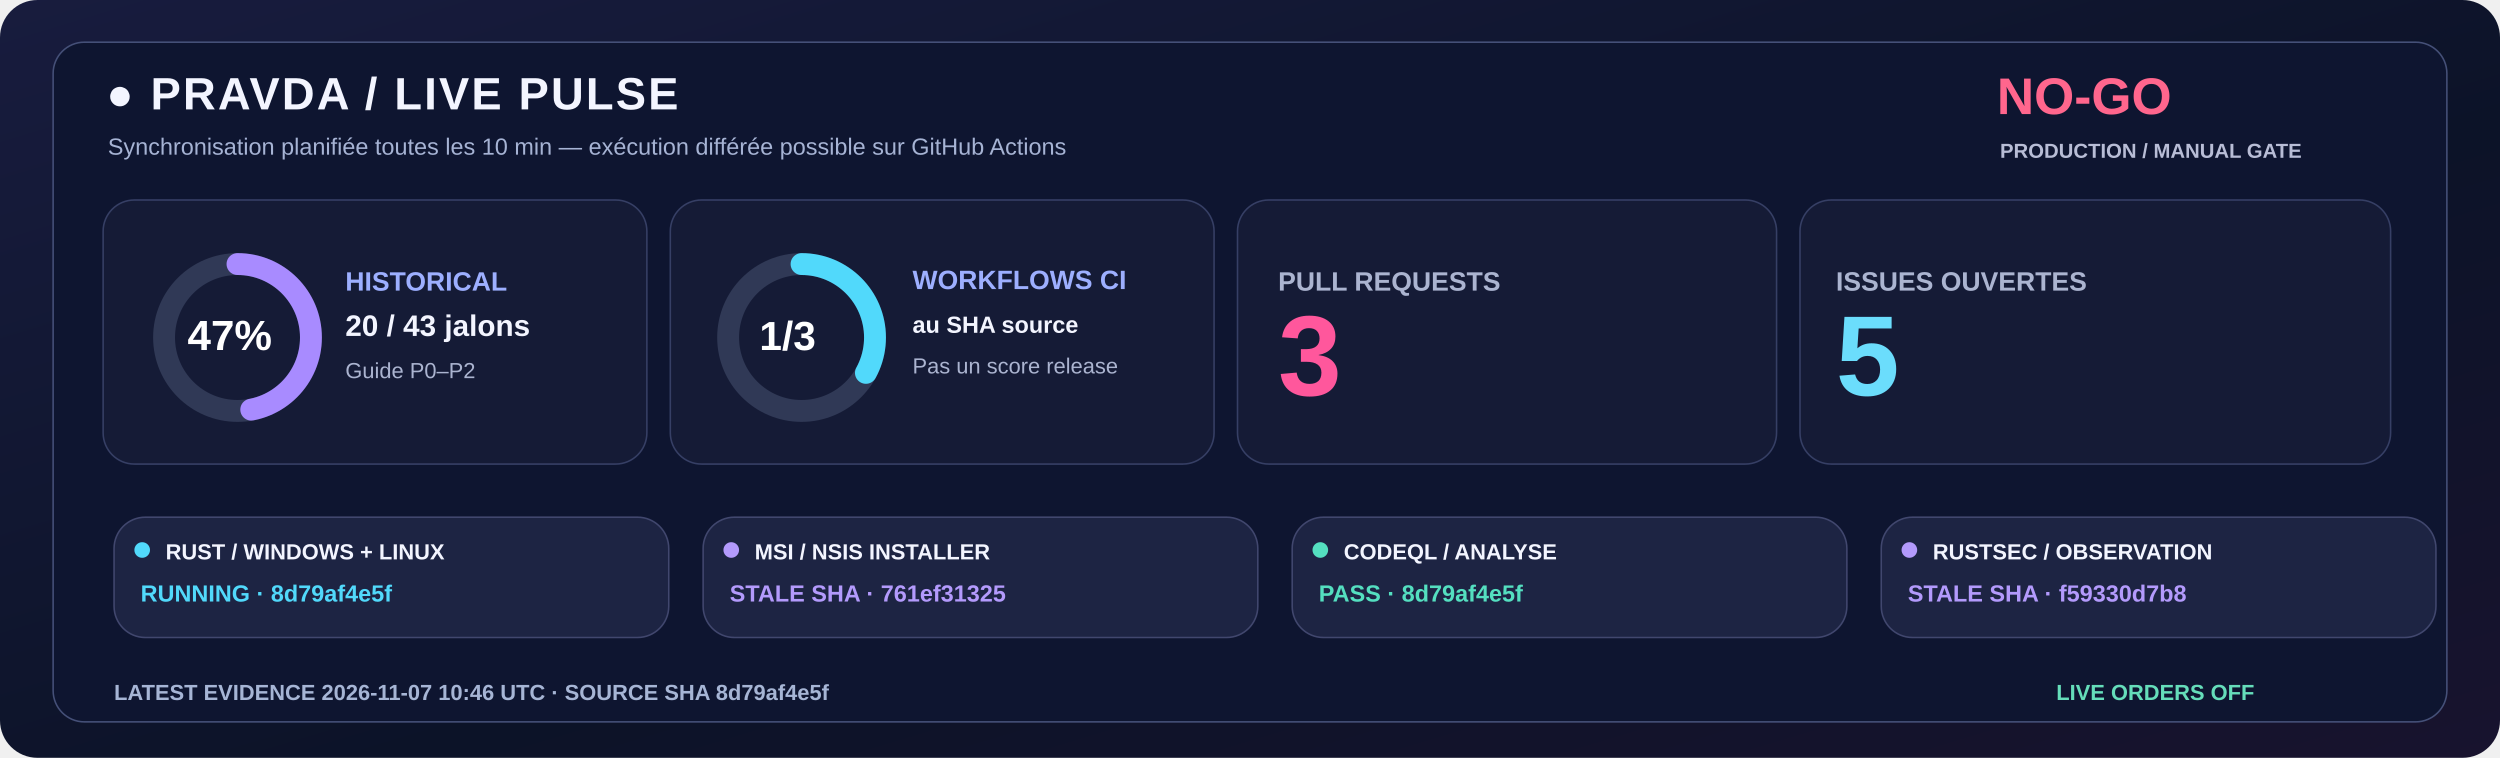
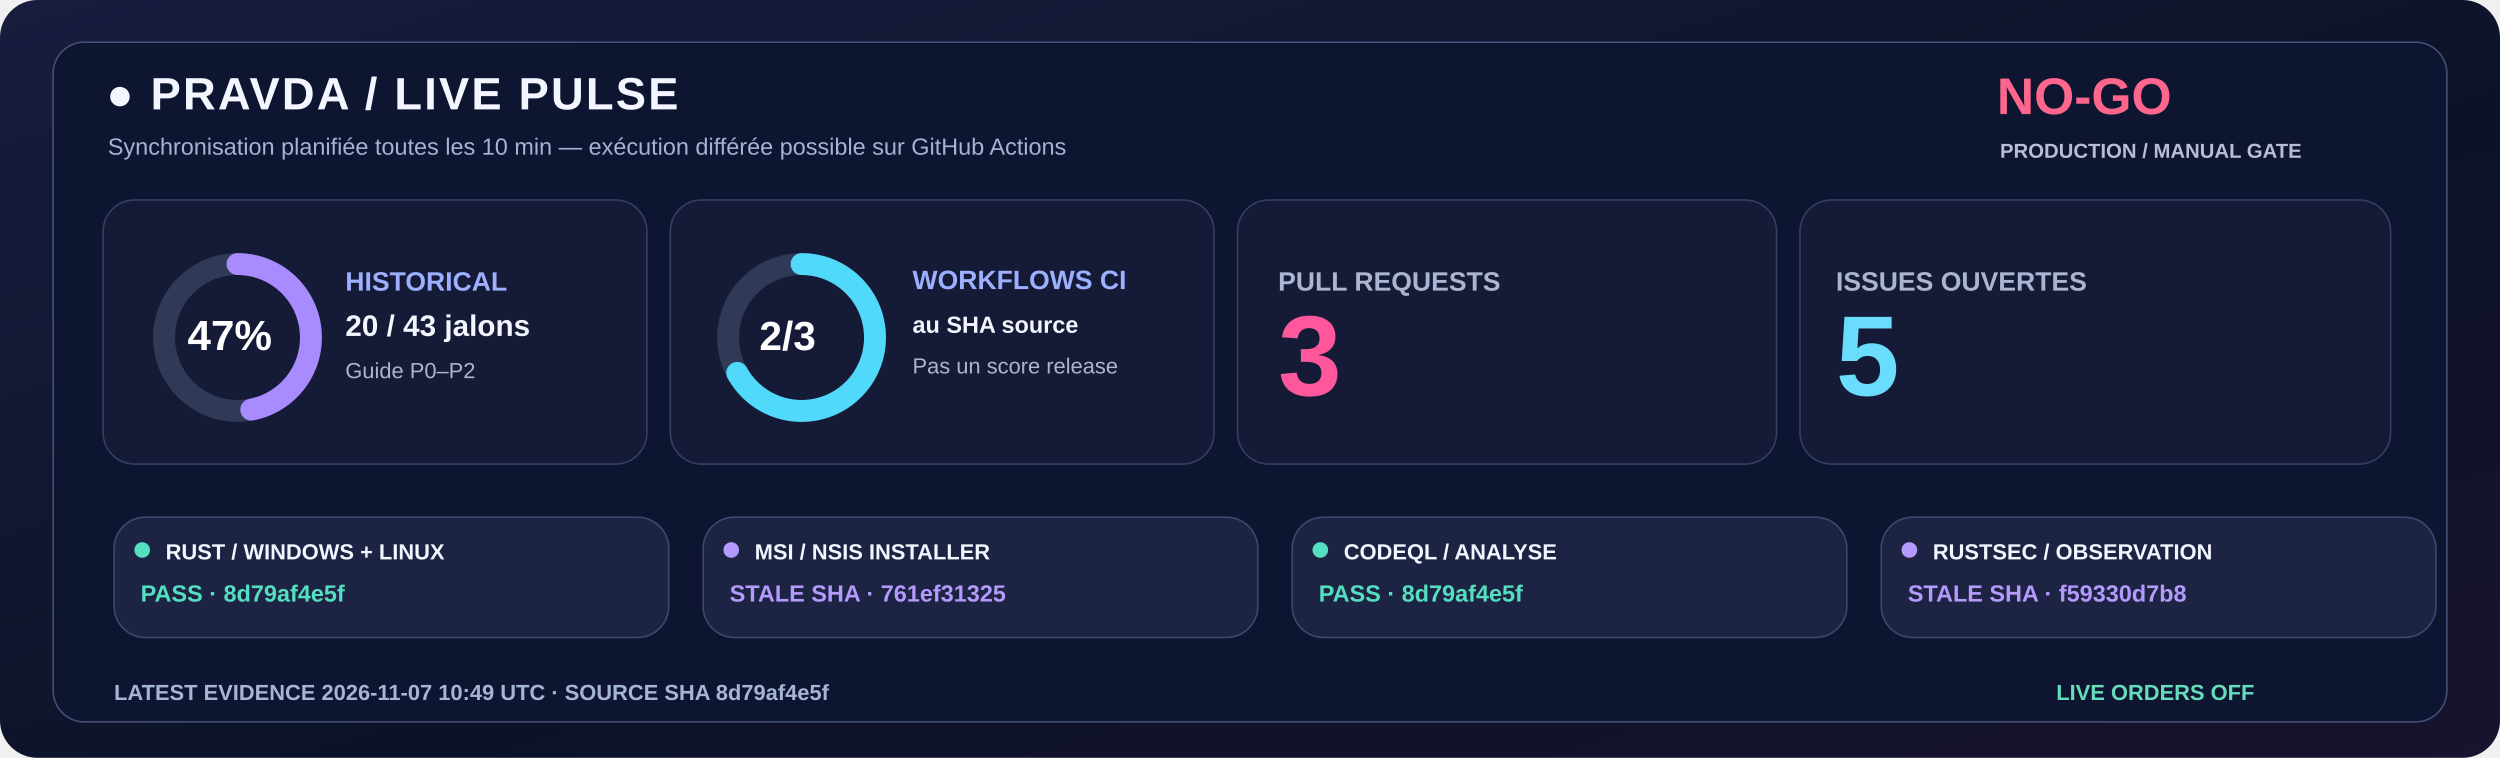
<svg xmlns="http://www.w3.org/2000/svg" width="1600" height="485" viewBox="0 0 1600 485" role="img">
  <defs>
    <linearGradient id="livebg" x1="0" y1="0" x2="1" y2="1">
      <stop stop-color="#181C3E" />
      <stop offset=".58" stop-color="#0C1328" />
      <stop offset="1" stop-color="#18132E" />
    </linearGradient>
  </defs>
  <rect width="1600" height="485" rx="24" fill="url(#livebg)" />
  <rect x="34" y="27" width="1532" height="435" rx="20" fill="#0E1530" stroke="#455078" />
  <text x="68" y="70" fill="#F3F5FF" font-family="Segoe UI,Arial,sans-serif" font-size="29" font-weight="800" letter-spacing="1.4">●  PRAVDA / LIVE PULSE</text>
  <text x="69" y="99" fill="#A6B3D4" font-family="Segoe UI,Arial,sans-serif" font-size="15" font-weight="500">Synchronisation planifiée toutes les 10 min — exécution différée possible sur GitHub Actions</text>
  <text x="1278" y="73" fill="#FF668D" font-family="Segoe UI,Arial,sans-serif" font-size="33" font-weight="800">NO-GO</text>
  <text x="1280" y="101" fill="#B8BDD6" font-family="Segoe UI,Arial,sans-serif" font-size="13" font-weight="650">PRODUCTION / MANUAL GATE</text>
  <rect x="66" y="128" width="348" height="169" rx="20" fill="#151B36" stroke="#363F65" />
  <rect x="429" y="128" width="348" height="169" rx="20" fill="#151B36" stroke="#363F65" />
  <rect x="792" y="128" width="345" height="169" rx="20" fill="#151B36" stroke="#363F65" />
  <rect x="1152" y="128" width="378" height="169" rx="20" fill="#151B36" stroke="#363F65" />
  <circle cx="152" cy="216" r="47" fill="none" stroke="#303956" stroke-width="14" />
  <circle cx="152" cy="216" r="47" fill="none" stroke="#A88BFF" stroke-width="14" stroke-linecap="round" stroke-dasharray="138.80 156.51" transform="rotate(-90 152 216)" />
  <text x="120" y="224" fill="#FFFFFF" font-family="Segoe UI,Arial,sans-serif" font-size="27" font-weight="800">47%</text>
  <text x="221" y="186" fill="#9DAFFF" font-family="Segoe UI,Arial,sans-serif" font-size="17" font-weight="700">HISTORICAL</text>
  <text x="221" y="215" fill="#F3F5FF" font-family="Segoe UI,Arial,sans-serif" font-size="19" font-weight="750">20 / 43 jalons</text>
  <text x="221" y="242" fill="#ABB4D0" font-family="Segoe UI,Arial,sans-serif" font-size="14" font-weight="500">Guide P0–P2</text>
  <circle cx="513" cy="216" r="47" fill="none" stroke="#303956" stroke-width="14" />
-   <circle cx="513" cy="216" r="47" fill="none" stroke="#51D9FB" stroke-width="14" stroke-linecap="round" stroke-dasharray="97.45 197.86" transform="rotate(-90 513 216)" />
-   <text x="486" y="224" fill="#FFFFFF" font-family="Segoe UI,Arial,sans-serif" font-size="26" font-weight="800">1/3</text>
+   <circle cx="513" cy="216" r="47" fill="none" stroke="#51D9FB" stroke-width="14" stroke-linecap="round" stroke-dasharray="197.86 97.45" transform="rotate(-90 513 216)" />
+   <text x="486" y="224" fill="#FFFFFF" font-family="Segoe UI,Arial,sans-serif" font-size="26" font-weight="800">2/3</text>
  <text x="584" y="185" fill="#9DAFFF" font-family="Segoe UI,Arial,sans-serif" font-size="17" font-weight="700">WORKFLOWS CI</text>
  <text x="584" y="213" fill="#F3F5FF" font-family="Segoe UI,Arial,sans-serif" font-size="15" font-weight="600">au SHA source</text>
  <text x="584" y="239" fill="#ABB4D0" font-family="Segoe UI,Arial,sans-serif" font-size="14" font-weight="500">Pas un score release</text>
  <text x="818" y="186" fill="#ABB4D0" font-family="Segoe UI,Arial,sans-serif" font-size="17" font-weight="700">PULL REQUESTS</text>
  <text x="818" y="253" fill="#FF579C" font-family="Segoe UI,Arial,sans-serif" font-size="73" font-weight="800">3</text>
  <text x="1175" y="186" fill="#ABB4D0" font-family="Segoe UI,Arial,sans-serif" font-size="17" font-weight="700">ISSUES OUVERTES</text>
  <text x="1175" y="253" fill="#6BDDFC" font-family="Segoe UI,Arial,sans-serif" font-size="73" font-weight="800">5</text>
  <rect x="73" y="331" width="355" height="77" rx="20" fill="#1D2443" stroke="#41476E" />
-   <circle cx="91" cy="352" r="5" fill="#51D9FB" />
+   <circle cx="91" cy="352" r="5" fill="#54DFC0" />
  <text x="106" y="358" fill="#F3F5FF" font-family="Segoe UI,Arial,sans-serif" font-size="14" font-weight="750">RUST / WINDOWS + LINUX</text>
-   <text x="90" y="385" fill="#51D9FB" font-family="Segoe UI,Arial,sans-serif" font-size="15" font-weight="700">RUNNING · 8d79af4e5f</text>
+   <text x="90" y="385" fill="#54DFC0" font-family="Segoe UI,Arial,sans-serif" font-size="15" font-weight="700">PASS · 8d79af4e5f</text>
  <rect x="450" y="331" width="355" height="77" rx="20" fill="#1D2443" stroke="#41476E" />
  <circle cx="468" cy="352" r="5" fill="#B39AFC" />
  <text x="483" y="358" fill="#F3F5FF" font-family="Segoe UI,Arial,sans-serif" font-size="14" font-weight="750">MSI / NSIS INSTALLER</text>
  <text x="467" y="385" fill="#B39AFC" font-family="Segoe UI,Arial,sans-serif" font-size="15" font-weight="700">STALE SHA · 761ef31325</text>
  <rect x="827" y="331" width="355" height="77" rx="20" fill="#1D2443" stroke="#41476E" />
  <circle cx="845" cy="352" r="5" fill="#54DFC0" />
  <text x="860" y="358" fill="#F3F5FF" font-family="Segoe UI,Arial,sans-serif" font-size="14" font-weight="750">CODEQL / ANALYSE</text>
  <text x="844" y="385" fill="#54DFC0" font-family="Segoe UI,Arial,sans-serif" font-size="15" font-weight="700">PASS · 8d79af4e5f</text>
  <rect x="1204" y="331" width="355" height="77" rx="20" fill="#1D2443" stroke="#41476E" />
  <circle cx="1222" cy="352" r="5" fill="#B39AFC" />
  <text x="1237" y="358" fill="#F3F5FF" font-family="Segoe UI,Arial,sans-serif" font-size="14" font-weight="750">RUSTSEC / OBSERVATION</text>
  <text x="1221" y="385" fill="#B39AFC" font-family="Segoe UI,Arial,sans-serif" font-size="15" font-weight="700">STALE SHA · f59330d7b8</text>
-   <text x="73" y="448" fill="#A6B5D5" font-family="Segoe UI,Arial,sans-serif" font-size="14" font-weight="650">LATEST EVIDENCE  2026-11-07 10:46 UTC   ·   SOURCE SHA  8d79af4e5f</text>
+   <text x="73" y="448" fill="#A6B5D5" font-family="Segoe UI,Arial,sans-serif" font-size="14" font-weight="650">LATEST EVIDENCE  2026-11-07 10:49 UTC   ·   SOURCE SHA  8d79af4e5f</text>
  <text x="1316" y="448" fill="#65DDBA" font-family="Segoe UI,Arial,sans-serif" font-size="14" font-weight="730">LIVE ORDERS  OFF</text>
</svg>
